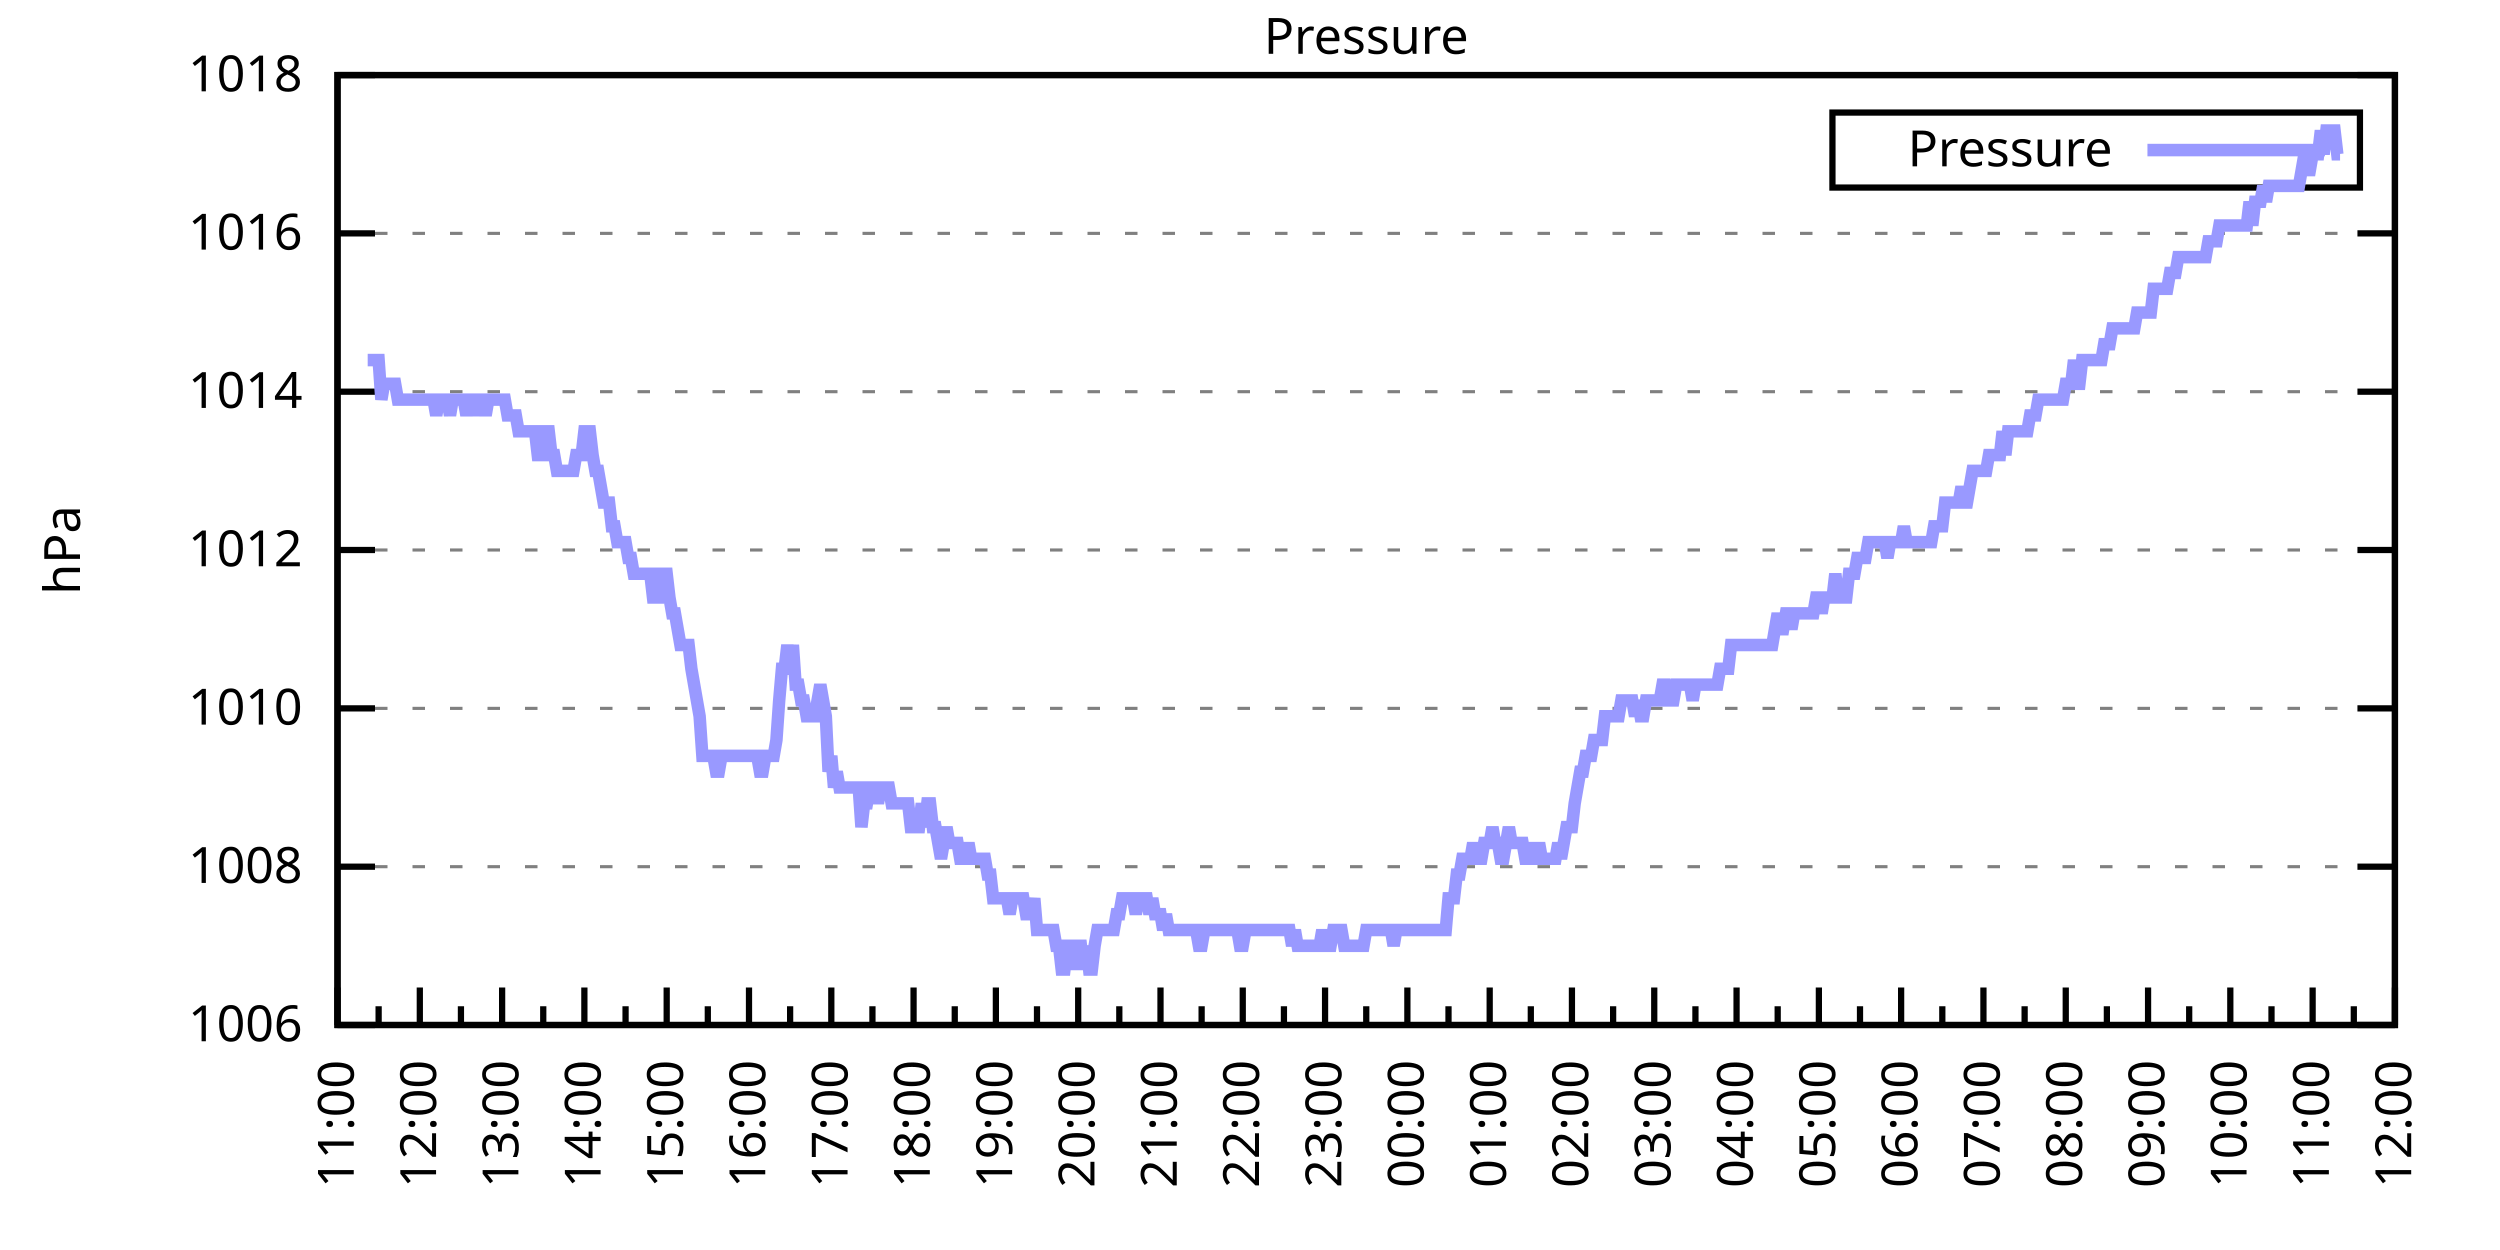
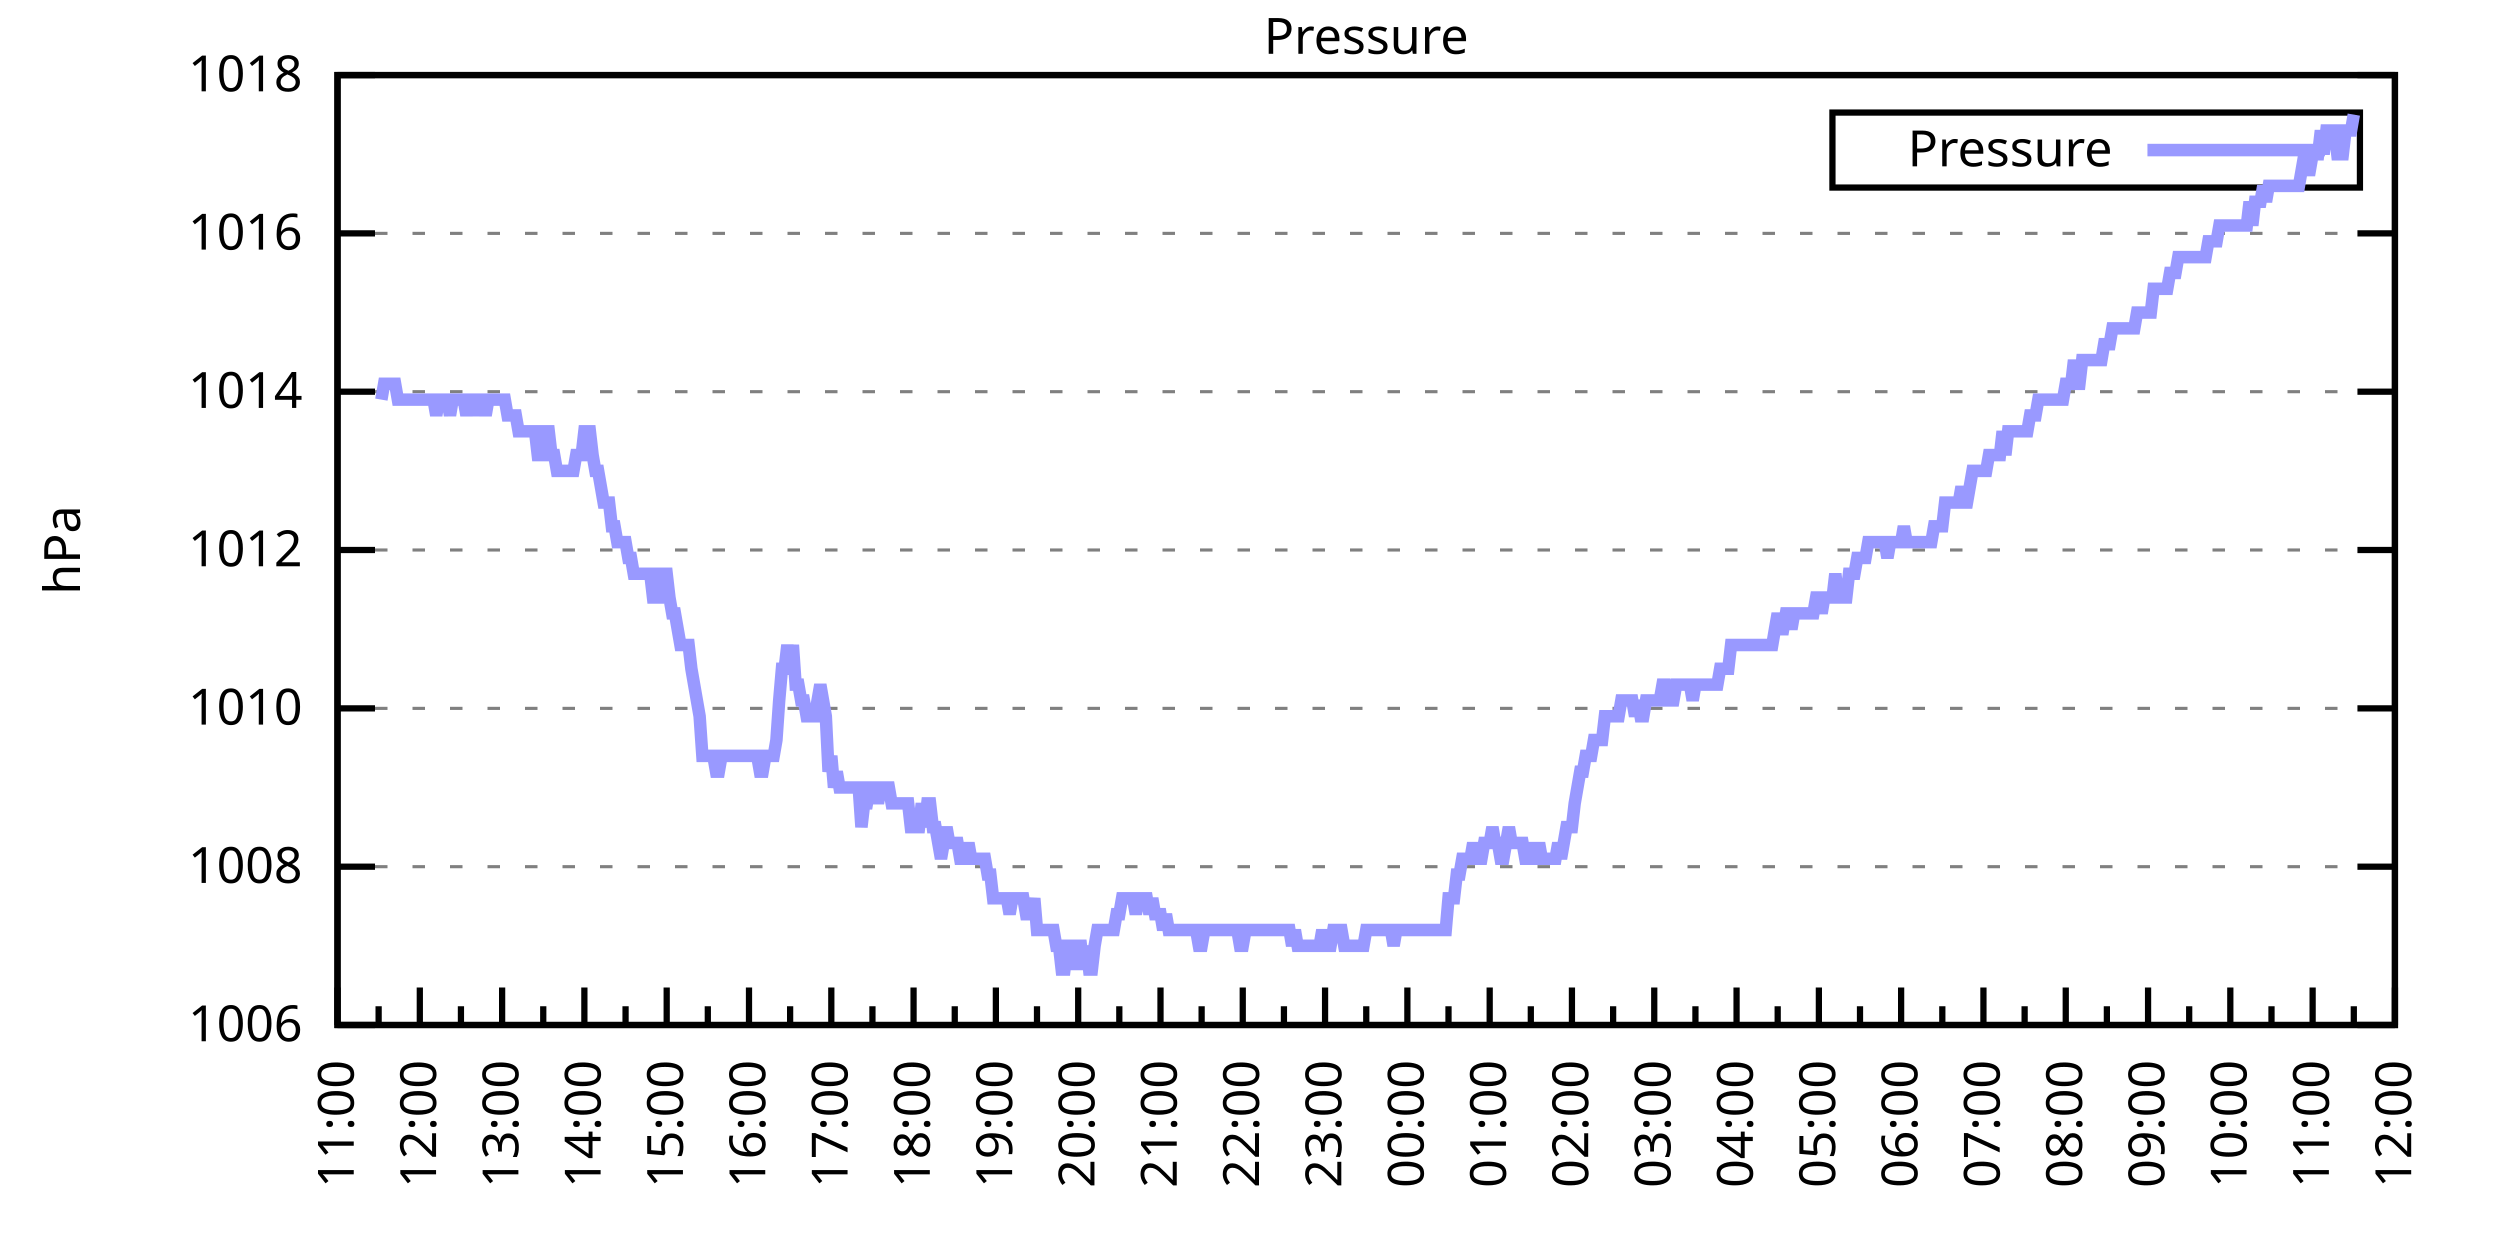
<svg xmlns="http://www.w3.org/2000/svg" xmlns:xlink="http://www.w3.org/1999/xlink" width="400" height="200" viewBox="0 0 400 200">
  <g id="gnuplot_canvas">
    <rect x="0" y="0" width="400" height="200" fill="none" />
    <defs>
      <circle id="gpDot" r="0.5" stroke-width="0.5" stroke="currentColor" />
      <path id="gpPt0" stroke-width="0.333" stroke="currentColor" d="M-1,0 h2 M0,-1 v2" />
      <path id="gpPt1" stroke-width="0.333" stroke="currentColor" d="M-1,-1 L1,1 M1,-1 L-1,1" />
      <path id="gpPt2" stroke-width="0.333" stroke="currentColor" d="M-1,0 L1,0 M0,-1 L0,1 M-1,-1 L1,1 M-1,1 L1,-1" />
      <rect id="gpPt3" stroke-width="0.333" stroke="currentColor" x="-1" y="-1" width="2" height="2" />
      <rect id="gpPt4" stroke-width="0.333" stroke="currentColor" fill="currentColor" x="-1" y="-1" width="2" height="2" />
      <circle id="gpPt5" stroke-width="0.333" stroke="currentColor" cx="0" cy="0" r="1" />
      <use xlink:href="#gpPt5" id="gpPt6" fill="currentColor" stroke="none" />
      <path id="gpPt7" stroke-width="0.333" stroke="currentColor" d="M0,-1.33 L-1.33,0.67 L1.33,0.67 z" />
      <use xlink:href="#gpPt7" id="gpPt8" fill="currentColor" stroke="none" />
      <use xlink:href="#gpPt7" id="gpPt9" stroke="currentColor" transform="rotate(180)" />
      <use xlink:href="#gpPt9" id="gpPt10" fill="currentColor" stroke="none" />
      <use xlink:href="#gpPt3" id="gpPt11" stroke="currentColor" transform="rotate(45)" />
      <use xlink:href="#gpPt11" id="gpPt12" fill="currentColor" stroke="none" />
      <path id="gpPt13" stroke-width="0.333" stroke="currentColor" d="M0,1.330 L1.265,0.411 L0.782,-1.067 L-0.782,-1.076 L-1.265,0.411 z" />
      <use xlink:href="#gpPt13" id="gpPt14" fill="currentColor" stroke="none" />
      <filter id="textbox" filterUnits="objectBoundingBox" x="0" y="0" height="1" width="1">
        <feFlood flood-color="white" flood-opacity="1" result="bgnd" />
        <feComposite in="SourceGraphic" in2="bgnd" operator="atop" />
      </filter>
      <filter id="greybox" filterUnits="objectBoundingBox" x="0" y="0" height="1" width="1">
        <feFlood flood-color="lightgrey" flood-opacity="1" result="grey" />
        <feComposite in="SourceGraphic" in2="grey" operator="atop" />
      </filter>
    </defs>
    <g fill="none" color="white" stroke="currentColor" stroke-width="1.00" stroke-linecap="butt" stroke-linejoin="miter">
</g>
    <g fill="none" color="black" stroke="currentColor" stroke-width="1.00" stroke-linecap="butt" stroke-linejoin="miter">
      <g stroke="none" shape-rendering="crispEdges">
        <polygon fill="rgb(255, 255, 255)" points="54.00,164.00 383.18,164.00 383.18,12.02 54.00,12.02 " />
      </g>
    </g>
    <g fill="none" color="black" stroke="currentColor" stroke-width="1.00" stroke-linecap="butt" stroke-linejoin="miter">
</g>
    <g fill="none" color="black" stroke="black" stroke-width="0.50" stroke-linecap="butt" stroke-linejoin="miter">
</g>
    <g fill="none" color="gray" stroke="currentColor" stroke-width="0.50" stroke-linecap="butt" stroke-linejoin="miter">
      <path stroke="gray" stroke-dasharray="2,4" class="gridline" d="M54.00,164.00 L383.19,164.00  " />
    </g>
    <g fill="none" color="gray" stroke="gray" stroke-width="1.00" stroke-linecap="butt" stroke-linejoin="miter">
</g>
    <g fill="none" color="black" stroke="currentColor" stroke-width="1.00" stroke-linecap="butt" stroke-linejoin="miter">
      <path stroke="black" d="M54.00,164.00 L60.00,164.00 M383.19,164.00 L377.19,164.00  " />
      <g transform="translate(48.40,166.60)" stroke="none" fill="black" font-family="Sans" font-size="8.00" text-anchor="end">
        <text>
          <tspan font-family="Sans"> 1006</tspan>
        </text>
      </g>
    </g>
    <g fill="none" color="black" stroke="currentColor" stroke-width="1.00" stroke-linecap="butt" stroke-linejoin="miter">
</g>
    <g fill="none" color="black" stroke="black" stroke-width="0.50" stroke-linecap="butt" stroke-linejoin="miter">
</g>
    <g fill="none" color="gray" stroke="currentColor" stroke-width="0.50" stroke-linecap="butt" stroke-linejoin="miter">
      <path stroke="gray" stroke-dasharray="2,4" class="gridline" d="M54.00,138.67 L383.19,138.67  " />
    </g>
    <g fill="none" color="gray" stroke="gray" stroke-width="1.00" stroke-linecap="butt" stroke-linejoin="miter">
</g>
    <g fill="none" color="black" stroke="currentColor" stroke-width="1.00" stroke-linecap="butt" stroke-linejoin="miter">
      <path stroke="black" d="M54.00,138.67 L60.00,138.67 M383.19,138.67 L377.19,138.67  " />
      <g transform="translate(48.40,141.27)" stroke="none" fill="black" font-family="Sans" font-size="8.00" text-anchor="end">
        <text>
          <tspan font-family="Sans"> 1008</tspan>
        </text>
      </g>
    </g>
    <g fill="none" color="black" stroke="currentColor" stroke-width="1.00" stroke-linecap="butt" stroke-linejoin="miter">
</g>
    <g fill="none" color="black" stroke="black" stroke-width="0.50" stroke-linecap="butt" stroke-linejoin="miter">
</g>
    <g fill="none" color="gray" stroke="currentColor" stroke-width="0.50" stroke-linecap="butt" stroke-linejoin="miter">
      <path stroke="gray" stroke-dasharray="2,4" class="gridline" d="M54.00,113.34 L383.19,113.34  " />
    </g>
    <g fill="none" color="gray" stroke="gray" stroke-width="1.00" stroke-linecap="butt" stroke-linejoin="miter">
</g>
    <g fill="none" color="black" stroke="currentColor" stroke-width="1.00" stroke-linecap="butt" stroke-linejoin="miter">
      <path stroke="black" d="M54.00,113.34 L60.00,113.34 M383.19,113.34 L377.19,113.34  " />
      <g transform="translate(48.40,115.94)" stroke="none" fill="black" font-family="Sans" font-size="8.00" text-anchor="end">
        <text>
          <tspan font-family="Sans"> 1010</tspan>
        </text>
      </g>
    </g>
    <g fill="none" color="black" stroke="currentColor" stroke-width="1.00" stroke-linecap="butt" stroke-linejoin="miter">
</g>
    <g fill="none" color="black" stroke="black" stroke-width="0.50" stroke-linecap="butt" stroke-linejoin="miter">
</g>
    <g fill="none" color="gray" stroke="currentColor" stroke-width="0.50" stroke-linecap="butt" stroke-linejoin="miter">
      <path stroke="gray" stroke-dasharray="2,4" class="gridline" d="M54.00,88.00 L383.19,88.00  " />
    </g>
    <g fill="none" color="gray" stroke="gray" stroke-width="1.00" stroke-linecap="butt" stroke-linejoin="miter">
</g>
    <g fill="none" color="black" stroke="currentColor" stroke-width="1.00" stroke-linecap="butt" stroke-linejoin="miter">
      <path stroke="black" d="M54.00,88.00 L60.00,88.00 M383.19,88.00 L377.19,88.00  " />
      <g transform="translate(48.40,90.60)" stroke="none" fill="black" font-family="Sans" font-size="8.00" text-anchor="end">
        <text>
          <tspan font-family="Sans"> 1012</tspan>
        </text>
      </g>
    </g>
    <g fill="none" color="black" stroke="currentColor" stroke-width="1.00" stroke-linecap="butt" stroke-linejoin="miter">
</g>
    <g fill="none" color="black" stroke="black" stroke-width="0.50" stroke-linecap="butt" stroke-linejoin="miter">
</g>
    <g fill="none" color="gray" stroke="currentColor" stroke-width="0.50" stroke-linecap="butt" stroke-linejoin="miter">
      <path stroke="gray" stroke-dasharray="2,4" class="gridline" d="M54.00,62.67 L383.19,62.67  " />
    </g>
    <g fill="none" color="gray" stroke="gray" stroke-width="1.00" stroke-linecap="butt" stroke-linejoin="miter">
</g>
    <g fill="none" color="black" stroke="currentColor" stroke-width="1.00" stroke-linecap="butt" stroke-linejoin="miter">
      <path stroke="black" d="M54.00,62.67 L60.00,62.67 M383.19,62.67 L377.19,62.67  " />
      <g transform="translate(48.40,65.27)" stroke="none" fill="black" font-family="Sans" font-size="8.00" text-anchor="end">
        <text>
          <tspan font-family="Sans"> 1014</tspan>
        </text>
      </g>
    </g>
    <g fill="none" color="black" stroke="currentColor" stroke-width="1.00" stroke-linecap="butt" stroke-linejoin="miter">
</g>
    <g fill="none" color="black" stroke="black" stroke-width="0.50" stroke-linecap="butt" stroke-linejoin="miter">
</g>
    <g fill="none" color="gray" stroke="currentColor" stroke-width="0.50" stroke-linecap="butt" stroke-linejoin="miter">
      <path stroke="gray" stroke-dasharray="2,4" class="gridline" d="M54.00,37.34 L383.19,37.34  " />
    </g>
    <g fill="none" color="gray" stroke="gray" stroke-width="1.00" stroke-linecap="butt" stroke-linejoin="miter">
</g>
    <g fill="none" color="black" stroke="currentColor" stroke-width="1.00" stroke-linecap="butt" stroke-linejoin="miter">
      <path stroke="black" d="M54.00,37.34 L60.00,37.34 M383.19,37.34 L377.19,37.34  " />
      <g transform="translate(48.40,39.94)" stroke="none" fill="black" font-family="Sans" font-size="8.00" text-anchor="end">
        <text>
          <tspan font-family="Sans"> 1016</tspan>
        </text>
      </g>
    </g>
    <g fill="none" color="black" stroke="currentColor" stroke-width="1.00" stroke-linecap="butt" stroke-linejoin="miter">
</g>
    <g fill="none" color="black" stroke="black" stroke-width="0.50" stroke-linecap="butt" stroke-linejoin="miter">
</g>
    <g fill="none" color="gray" stroke="currentColor" stroke-width="0.50" stroke-linecap="butt" stroke-linejoin="miter">
      <path stroke="gray" stroke-dasharray="2,4" class="gridline" d="M54.00,12.01 L383.19,12.01  " />
    </g>
    <g fill="none" color="gray" stroke="gray" stroke-width="1.00" stroke-linecap="butt" stroke-linejoin="miter">
</g>
    <g fill="none" color="black" stroke="currentColor" stroke-width="1.00" stroke-linecap="butt" stroke-linejoin="miter">
      <path stroke="black" d="M54.00,12.01 L60.00,12.01 M383.19,12.01 L377.19,12.01  " />
      <g transform="translate(48.40,14.61)" stroke="none" fill="black" font-family="Sans" font-size="8.00" text-anchor="end">
        <text>
          <tspan font-family="Sans"> 1018</tspan>
        </text>
      </g>
    </g>
    <g fill="none" color="black" stroke="currentColor" stroke-width="1.00" stroke-linecap="butt" stroke-linejoin="miter">
      <path stroke="black" d="M54.00,164.00 L54.00,158.00  " />
      <g transform="translate(56.60,169.60) rotate(270)" stroke="none" fill="black" font-family="Sans" font-size="8.00" text-anchor="end">
        <text>
          <tspan font-family="Sans">11:00</tspan>
        </text>
      </g>
    </g>
    <g fill="none" color="black" stroke="currentColor" stroke-width="1.00" stroke-linecap="butt" stroke-linejoin="miter">
      <path stroke="black" d="M60.58,164.00 L60.58,161.00 M67.17,164.00 L67.17,158.00  " />
      <g transform="translate(69.77,169.60) rotate(270)" stroke="none" fill="black" font-family="Sans" font-size="8.00" text-anchor="end">
        <text>
          <tspan font-family="Sans">12:00</tspan>
        </text>
      </g>
    </g>
    <g fill="none" color="black" stroke="currentColor" stroke-width="1.00" stroke-linecap="butt" stroke-linejoin="miter">
      <path stroke="black" d="M73.75,164.00 L73.75,161.00 M80.34,164.00 L80.34,158.00  " />
      <g transform="translate(82.94,169.60) rotate(270)" stroke="none" fill="black" font-family="Sans" font-size="8.00" text-anchor="end">
        <text>
          <tspan font-family="Sans">13:00</tspan>
        </text>
      </g>
    </g>
    <g fill="none" color="black" stroke="currentColor" stroke-width="1.00" stroke-linecap="butt" stroke-linejoin="miter">
      <path stroke="black" d="M86.92,164.00 L86.92,161.00 M93.50,164.00 L93.50,158.00  " />
      <g transform="translate(96.10,169.60) rotate(270)" stroke="none" fill="black" font-family="Sans" font-size="8.00" text-anchor="end">
        <text>
          <tspan font-family="Sans">14:00</tspan>
        </text>
      </g>
    </g>
    <g fill="none" color="black" stroke="currentColor" stroke-width="1.00" stroke-linecap="butt" stroke-linejoin="miter">
      <path stroke="black" d="M100.09,164.00 L100.09,161.00 M106.67,164.00 L106.67,158.00  " />
      <g transform="translate(109.27,169.60) rotate(270)" stroke="none" fill="black" font-family="Sans" font-size="8.00" text-anchor="end">
        <text>
          <tspan font-family="Sans">15:00</tspan>
        </text>
      </g>
    </g>
    <g fill="none" color="black" stroke="currentColor" stroke-width="1.00" stroke-linecap="butt" stroke-linejoin="miter">
      <path stroke="black" d="M113.25,164.00 L113.25,161.00 M119.84,164.00 L119.84,158.00  " />
      <g transform="translate(122.44,169.60) rotate(270)" stroke="none" fill="black" font-family="Sans" font-size="8.00" text-anchor="end">
        <text>
          <tspan font-family="Sans">16:00</tspan>
        </text>
      </g>
    </g>
    <g fill="none" color="black" stroke="currentColor" stroke-width="1.00" stroke-linecap="butt" stroke-linejoin="miter">
      <path stroke="black" d="M126.42,164.00 L126.42,161.00 M133.01,164.00 L133.01,158.00  " />
      <g transform="translate(135.61,169.60) rotate(270)" stroke="none" fill="black" font-family="Sans" font-size="8.00" text-anchor="end">
        <text>
          <tspan font-family="Sans">17:00</tspan>
        </text>
      </g>
    </g>
    <g fill="none" color="black" stroke="currentColor" stroke-width="1.00" stroke-linecap="butt" stroke-linejoin="miter">
      <path stroke="black" d="M139.59,164.00 L139.59,161.00 M146.17,164.00 L146.17,158.00  " />
      <g transform="translate(148.77,169.60) rotate(270)" stroke="none" fill="black" font-family="Sans" font-size="8.00" text-anchor="end">
        <text>
          <tspan font-family="Sans">18:00</tspan>
        </text>
      </g>
    </g>
    <g fill="none" color="black" stroke="currentColor" stroke-width="1.00" stroke-linecap="butt" stroke-linejoin="miter">
      <path stroke="black" d="M152.76,164.00 L152.76,161.00 M159.34,164.00 L159.34,158.00  " />
      <g transform="translate(161.94,169.60) rotate(270)" stroke="none" fill="black" font-family="Sans" font-size="8.00" text-anchor="end">
        <text>
          <tspan font-family="Sans">19:00</tspan>
        </text>
      </g>
    </g>
    <g fill="none" color="black" stroke="currentColor" stroke-width="1.00" stroke-linecap="butt" stroke-linejoin="miter">
      <path stroke="black" d="M165.92,164.00 L165.92,161.00 M172.51,164.00 L172.51,158.00  " />
      <g transform="translate(175.11,169.60) rotate(270)" stroke="none" fill="black" font-family="Sans" font-size="8.00" text-anchor="end">
        <text>
          <tspan font-family="Sans">20:00</tspan>
        </text>
      </g>
    </g>
    <g fill="none" color="black" stroke="currentColor" stroke-width="1.00" stroke-linecap="butt" stroke-linejoin="miter">
      <path stroke="black" d="M179.09,164.00 L179.09,161.00 M185.68,164.00 L185.68,158.00  " />
      <g transform="translate(188.28,169.60) rotate(270)" stroke="none" fill="black" font-family="Sans" font-size="8.00" text-anchor="end">
        <text>
          <tspan font-family="Sans">21:00</tspan>
        </text>
      </g>
    </g>
    <g fill="none" color="black" stroke="currentColor" stroke-width="1.00" stroke-linecap="butt" stroke-linejoin="miter">
      <path stroke="black" d="M192.26,164.00 L192.26,161.00 M198.84,164.00 L198.84,158.00  " />
      <g transform="translate(201.44,169.60) rotate(270)" stroke="none" fill="black" font-family="Sans" font-size="8.00" text-anchor="end">
        <text>
          <tspan font-family="Sans">22:00</tspan>
        </text>
      </g>
    </g>
    <g fill="none" color="black" stroke="currentColor" stroke-width="1.00" stroke-linecap="butt" stroke-linejoin="miter">
      <path stroke="black" d="M205.43,164.00 L205.43,161.00 M212.01,164.00 L212.01,158.00  " />
      <g transform="translate(214.61,169.60) rotate(270)" stroke="none" fill="black" font-family="Sans" font-size="8.00" text-anchor="end">
        <text>
          <tspan font-family="Sans">23:00</tspan>
        </text>
      </g>
    </g>
    <g fill="none" color="black" stroke="currentColor" stroke-width="1.00" stroke-linecap="butt" stroke-linejoin="miter">
      <path stroke="black" d="M218.60,164.00 L218.60,161.00 M225.18,164.00 L225.18,158.00  " />
      <g transform="translate(227.78,169.60) rotate(270)" stroke="none" fill="black" font-family="Sans" font-size="8.00" text-anchor="end">
        <text>
          <tspan font-family="Sans">00:00</tspan>
        </text>
      </g>
    </g>
    <g fill="none" color="black" stroke="currentColor" stroke-width="1.00" stroke-linecap="butt" stroke-linejoin="miter">
      <path stroke="black" d="M231.76,164.00 L231.76,161.00 M238.35,164.00 L238.35,158.00  " />
      <g transform="translate(240.95,169.60) rotate(270)" stroke="none" fill="black" font-family="Sans" font-size="8.00" text-anchor="end">
        <text>
          <tspan font-family="Sans">01:00</tspan>
        </text>
      </g>
    </g>
    <g fill="none" color="black" stroke="currentColor" stroke-width="1.00" stroke-linecap="butt" stroke-linejoin="miter">
      <path stroke="black" d="M244.93,164.00 L244.93,161.00 M251.51,164.00 L251.51,158.00  " />
      <g transform="translate(254.11,169.60) rotate(270)" stroke="none" fill="black" font-family="Sans" font-size="8.00" text-anchor="end">
        <text>
          <tspan font-family="Sans">02:00</tspan>
        </text>
      </g>
    </g>
    <g fill="none" color="black" stroke="currentColor" stroke-width="1.00" stroke-linecap="butt" stroke-linejoin="miter">
      <path stroke="black" d="M258.10,164.00 L258.10,161.00 M264.68,164.00 L264.68,158.00  " />
      <g transform="translate(267.28,169.60) rotate(270)" stroke="none" fill="black" font-family="Sans" font-size="8.00" text-anchor="end">
        <text>
          <tspan font-family="Sans">03:00</tspan>
        </text>
      </g>
    </g>
    <g fill="none" color="black" stroke="currentColor" stroke-width="1.00" stroke-linecap="butt" stroke-linejoin="miter">
      <path stroke="black" d="M271.27,164.00 L271.27,161.00 M277.85,164.00 L277.85,158.00  " />
      <g transform="translate(280.45,169.60) rotate(270)" stroke="none" fill="black" font-family="Sans" font-size="8.00" text-anchor="end">
        <text>
          <tspan font-family="Sans">04:00</tspan>
        </text>
      </g>
    </g>
    <g fill="none" color="black" stroke="currentColor" stroke-width="1.00" stroke-linecap="butt" stroke-linejoin="miter">
      <path stroke="black" d="M284.43,164.00 L284.43,161.00 M291.02,164.00 L291.02,158.00  " />
      <g transform="translate(293.62,169.60) rotate(270)" stroke="none" fill="black" font-family="Sans" font-size="8.00" text-anchor="end">
        <text>
          <tspan font-family="Sans">05:00</tspan>
        </text>
      </g>
    </g>
    <g fill="none" color="black" stroke="currentColor" stroke-width="1.00" stroke-linecap="butt" stroke-linejoin="miter">
      <path stroke="black" d="M297.60,164.00 L297.60,161.00 M304.18,164.00 L304.18,158.00  " />
      <g transform="translate(306.78,169.60) rotate(270)" stroke="none" fill="black" font-family="Sans" font-size="8.00" text-anchor="end">
        <text>
          <tspan font-family="Sans">06:00</tspan>
        </text>
      </g>
    </g>
    <g fill="none" color="black" stroke="currentColor" stroke-width="1.00" stroke-linecap="butt" stroke-linejoin="miter">
      <path stroke="black" d="M310.77,164.00 L310.77,161.00 M317.35,164.00 L317.35,158.00  " />
      <g transform="translate(319.95,169.60) rotate(270)" stroke="none" fill="black" font-family="Sans" font-size="8.00" text-anchor="end">
        <text>
          <tspan font-family="Sans">07:00</tspan>
        </text>
      </g>
    </g>
    <g fill="none" color="black" stroke="currentColor" stroke-width="1.00" stroke-linecap="butt" stroke-linejoin="miter">
      <path stroke="black" d="M323.94,164.00 L323.94,161.00 M330.52,164.00 L330.52,158.00  " />
      <g transform="translate(333.12,169.60) rotate(270)" stroke="none" fill="black" font-family="Sans" font-size="8.00" text-anchor="end">
        <text>
          <tspan font-family="Sans">08:00</tspan>
        </text>
      </g>
    </g>
    <g fill="none" color="black" stroke="currentColor" stroke-width="1.00" stroke-linecap="butt" stroke-linejoin="miter">
      <path stroke="black" d="M337.10,164.00 L337.10,161.00 M343.69,164.00 L343.69,158.00  " />
      <g transform="translate(346.29,169.60) rotate(270)" stroke="none" fill="black" font-family="Sans" font-size="8.00" text-anchor="end">
        <text>
          <tspan font-family="Sans">09:00</tspan>
        </text>
      </g>
    </g>
    <g fill="none" color="black" stroke="currentColor" stroke-width="1.00" stroke-linecap="butt" stroke-linejoin="miter">
      <path stroke="black" d="M350.27,164.00 L350.27,161.00 M356.85,164.00 L356.85,158.00  " />
      <g transform="translate(359.45,169.60) rotate(270)" stroke="none" fill="black" font-family="Sans" font-size="8.00" text-anchor="end">
        <text>
          <tspan font-family="Sans">10:00</tspan>
        </text>
      </g>
    </g>
    <g fill="none" color="black" stroke="currentColor" stroke-width="1.00" stroke-linecap="butt" stroke-linejoin="miter">
      <path stroke="black" d="M363.44,164.00 L363.44,161.00 M370.02,164.00 L370.02,158.00  " />
      <g transform="translate(372.62,169.60) rotate(270)" stroke="none" fill="black" font-family="Sans" font-size="8.00" text-anchor="end">
        <text>
          <tspan font-family="Sans">11:00</tspan>
        </text>
      </g>
    </g>
    <g fill="none" color="black" stroke="currentColor" stroke-width="1.00" stroke-linecap="butt" stroke-linejoin="miter">
      <path stroke="black" d="M376.61,164.00 L376.61,161.00 M383.19,164.00 L383.19,158.00  " />
      <g transform="translate(385.79,169.60) rotate(270)" stroke="none" fill="black" font-family="Sans" font-size="8.00" text-anchor="end">
        <text>
          <tspan font-family="Sans">12:00</tspan>
        </text>
      </g>
    </g>
    <g fill="none" color="black" stroke="currentColor" stroke-width="1.00" stroke-linecap="butt" stroke-linejoin="miter">
</g>
    <g fill="none" color="black" stroke="currentColor" stroke-width="1.00" stroke-linecap="butt" stroke-linejoin="miter">
      <path stroke="black" d="M54.00,12.01 L54.00,164.00 L383.19,164.00 L383.19,12.01 L54.00,12.01 Z  " />
    </g>
    <g fill="none" color="black" stroke="currentColor" stroke-width="1.00" stroke-linecap="butt" stroke-linejoin="miter">
      <g transform="translate(12.80,88.01) rotate(270)" stroke="none" fill="black" font-family="Sans" font-size="8.00" text-anchor="middle">
        <text>
          <tspan font-family="Sans">hPa</tspan>
        </text>
      </g>
    </g>
    <g fill="none" color="black" stroke="currentColor" stroke-width="1.00" stroke-linecap="butt" stroke-linejoin="miter">
</g>
    <g fill="none" color="black" stroke="currentColor" stroke-width="1.00" stroke-linecap="butt" stroke-linejoin="miter">
      <path stroke="black" d="M293.19,30.01 L293.19,18.01 L377.59,18.01 L377.59,30.01 L293.19,30.01 Z  " />
    </g>
    <g id="Pressure_plot_1">
      <g fill="none" color="white" stroke="black" stroke-width="2.00" stroke-linecap="butt" stroke-linejoin="miter">
</g>
      <g fill="none" color="black" stroke="currentColor" stroke-width="2.00" stroke-linecap="butt" stroke-linejoin="miter">
        <g transform="translate(337.99,26.61)" stroke="none" fill="black" font-family="Sans" font-size="8.00" text-anchor="end">
          <text>
            <tspan font-family="Sans">Pressure</tspan>
          </text>
        </g>
      </g>
      <g fill="none" color="black" stroke="currentColor" stroke-width="2.00" stroke-linecap="butt" stroke-linejoin="miter">
-         <path stroke="rgb(153, 153, 255)" d="M343.59,24.01 L371.99,24.01 M58.83,57.61 L59.27,57.61 L59.71,57.61 L60.14,57.61 L60.58,57.61 L61.02,63.94   L61.46,61.41 L61.90,61.41 L62.34,61.41 L62.78,61.41 L63.22,61.41 L63.66,63.94 L64.10,63.94 L64.53,63.94   L64.97,63.94 L65.41,63.94 L65.85,63.94 L66.29,63.94 L66.73,63.94 L67.17,63.94 L67.61,63.94 L68.05,63.94   L68.48,63.94 L68.92,63.94 L69.36,63.94 L69.80,66.47 L70.24,63.94 L70.68,63.94 L71.12,63.94 L71.56,63.94   L72.00,66.47 L72.43,63.94 L72.87,63.94 L73.31,63.94 L73.75,63.94 L74.19,63.94 L74.63,66.47 L75.07,63.94   L75.51,63.94 L75.95,63.94 L76.38,66.47 L76.82,63.94 L77.26,63.94 L77.70,66.47 L78.14,63.94 L78.58,63.94   L79.02,63.94 L79.46,63.94 L79.90,63.94 L80.34,63.94 L80.77,63.94 L81.21,66.47 L81.65,66.47 L82.09,66.47   L82.53,66.47 L82.97,69.01 L83.41,69.01 L83.85,69.01 L84.29,69.01 L84.72,69.01 L85.16,69.01 L85.60,69.01   L86.04,72.81 L86.48,72.81 L86.92,69.01 L87.36,69.01 L87.80,69.01 L88.24,72.81 L88.67,72.81 L89.11,75.34   L89.55,75.34 L89.99,75.34 L90.43,75.34 L90.87,75.34 L91.31,75.34 L91.75,75.34 L92.19,72.81 L92.62,72.81   L93.06,72.81 L93.50,69.01 L93.94,69.01 L94.38,69.01 L94.82,72.81 L95.26,75.34 L95.70,75.34 L96.14,77.87   L96.58,80.41 L97.01,80.41 L97.45,80.41 L97.89,84.21 L98.33,84.21 L98.77,86.74 L99.21,86.74 L99.65,86.74   L100.09,86.74 L100.53,89.27 L100.96,89.27 L101.40,91.80 L101.84,91.80 L102.28,91.80 L102.72,91.80 L103.16,91.80   L103.60,91.80 L104.04,91.80 L104.48,95.60 L104.91,95.60 L105.35,95.60 L105.79,91.80 L106.23,91.80 L106.67,91.80   L107.11,95.60 L107.55,98.14 L107.99,98.14 L108.43,100.67 L108.87,103.20 L109.30,103.20 L109.74,103.20 L110.18,103.20   L110.62,107.00 L111.06,109.54 L111.50,112.07 L111.94,114.60 L112.38,120.94 L112.82,120.94 L113.25,120.94 L113.69,120.94   L114.13,120.94 L114.57,123.47 L115.01,123.47 L115.45,120.94 L115.89,120.94 L116.33,120.94 L116.77,120.94 L117.20,120.94   L117.64,120.94 L118.08,120.94 L118.52,120.94 L118.96,120.94 L119.40,120.94 L119.84,120.94 L120.28,120.94 L120.72,120.94   L121.15,120.94 L121.59,123.47 L122.03,123.47 L122.47,120.94 L122.91,120.94 L123.35,120.94 L123.79,120.94 L124.23,118.40   L124.67,112.07 L125.11,107.00 L125.54,107.00 L125.98,103.20 L126.42,107.00 L126.86,103.20 L127.30,109.54 L127.74,109.54   L128.18,112.07 L128.62,112.07 L129.06,114.60 L129.49,114.60 L129.93,114.60 L130.37,114.60 L130.81,112.07 L131.25,109.54   L131.69,112.07 L132.13,114.60 L132.57,123.47 L133.01,120.94 L133.44,126.00 L133.88,123.47 L134.32,126.00 L134.76,126.00   L135.20,126.00 L135.64,126.00 L136.08,126.00 L136.52,126.00 L136.96,126.00 L137.39,126.00 L137.83,132.34 L138.27,128.54   L138.71,128.54 L139.15,126.00 L139.59,126.00 L140.03,126.00 L140.47,128.54 L140.91,126.00 L141.35,126.00 L141.78,126.00   L142.22,126.00 L142.66,128.54 L143.10,128.54 L143.54,128.54 L143.98,128.54 L144.42,128.54 L144.86,128.54 L145.30,128.54   L145.73,132.34 L146.17,132.34 L146.61,132.34 L147.05,132.34 L147.49,128.54 L147.93,132.34 L148.37,128.54 L148.81,128.54   L149.25,132.34 L149.68,132.34 L150.12,134.87 L150.56,137.40 L151.00,134.87 L151.44,132.34 L151.88,134.87 L152.32,134.87   L152.76,134.87 L153.20,134.87 L153.63,137.40 L154.07,137.40 L154.51,137.40 L154.95,134.87 L155.39,137.40 L155.83,137.40   L156.27,137.40 L156.71,137.40 L157.15,137.40 L157.59,137.40 L158.02,139.93 L158.46,139.93 L158.90,143.73 L159.34,143.73   L159.78,143.73 L160.22,143.73 L160.66,143.73 L161.10,143.73 L161.54,146.27 L161.97,143.73 L162.41,143.73 L162.85,143.73   L163.29,143.73 L163.73,143.73 L164.17,146.27 L164.61,146.27 L165.05,146.27 L165.49,143.73 L165.92,148.80 L166.36,148.80   L166.80,148.80 L167.24,148.80 L167.68,148.80 L168.12,148.80 L168.56,148.80 L169.00,151.33 L169.44,151.33 L169.87,155.13   L170.31,155.13 L170.75,151.33 L171.19,151.33 L171.63,151.33 L172.07,155.13 L172.51,151.33 L172.95,151.33 L173.39,155.13   L173.83,151.33 L174.26,155.13 L174.70,155.13 L175.14,151.33 L175.58,148.80 L176.02,148.80 L176.46,148.80 L176.90,148.80   L177.34,148.80 L177.78,148.80 L178.21,148.80 L178.65,146.27 L179.09,146.27 L179.53,143.73 L179.97,143.73 L180.41,143.73   L180.85,143.73 L181.29,143.73 L181.73,146.27 L182.16,143.73 L182.60,143.73 L183.04,143.73 L183.48,143.73 L183.92,146.27   L184.36,143.73 L184.80,146.27 L185.24,146.27 L185.68,146.27 L186.11,148.80 L186.55,146.27 L186.99,148.80 L187.43,148.80   L187.87,148.80 L188.31,148.80 L188.75,148.80 L189.19,148.80 L189.63,148.80 L190.07,148.80 L190.50,148.80 L190.94,148.80   L191.38,148.80 L191.82,151.33 L192.26,151.33 L192.70,148.80 L193.14,148.80 L193.58,148.80 L194.02,148.80 L194.45,148.80   L194.89,148.80 L195.33,148.80 L195.77,148.80 L196.21,148.80 L196.65,148.80 L197.09,148.80 L197.53,148.80 L197.97,148.80   L198.40,151.33 L198.84,151.33 L199.28,148.80 L199.72,148.80 L200.16,148.80 L200.60,148.80 L201.04,148.80 L201.48,148.80   L201.92,148.80 L202.35,148.80 L202.79,148.80 L203.23,148.80 L203.67,148.80 L204.11,148.80 L204.55,148.80 L204.99,148.80   L205.43,148.80 L205.87,148.80 L206.31,148.80 L206.74,151.33 L207.18,148.80 L207.62,151.33 L208.06,151.33 L208.50,151.33   L208.94,151.33 L209.38,151.33 L209.82,151.33 L210.26,151.33 L210.69,151.33 L211.13,151.33 L211.57,148.80 L212.01,151.33   L212.45,151.33 L212.89,151.33 L213.33,148.80 L213.77,148.80 L214.21,148.80 L214.64,148.80 L215.08,151.33 L215.52,151.33   L215.96,151.33 L216.40,151.33 L216.84,151.33 L217.28,151.33 L217.72,151.33 L218.16,151.33 L218.60,148.80 L219.03,148.80   L219.47,148.80 L219.91,148.80 L220.35,148.80 L220.79,148.80 L221.23,148.80 L221.67,148.80 L222.11,148.80 L222.55,148.80   L222.98,151.33 L223.42,148.80 L223.86,148.80 L224.30,148.80 L224.74,148.80 L225.18,148.80 L225.62,148.80 L226.06,148.80   L226.50,148.80 L226.93,148.80 L227.37,148.80 L227.81,148.80 L228.25,148.80 L228.69,148.80 L229.13,148.80 L229.57,148.80   L230.01,148.80 L230.45,148.80 L230.88,148.80 L231.32,148.80 L231.76,143.73 L232.20,143.73 L232.64,143.73 L233.08,139.93   L233.52,139.93 L233.96,137.40 L234.40,137.40 L234.84,137.40 L235.27,137.40 L235.71,134.87 L236.15,137.40 L236.59,137.40   L237.03,137.40 L237.47,134.87 L237.91,134.87 L238.35,134.87 L238.79,132.34 L239.22,134.87 L239.66,134.87 L240.10,137.40   L240.54,137.40 L240.98,134.87 L241.42,132.34 L241.86,134.87 L242.30,134.87 L242.74,134.87 L243.17,134.87 L243.61,134.87   L244.05,137.40 L244.49,137.40 L244.93,134.87 L245.37,137.40 L245.81,137.40 L246.25,134.87 L246.69,137.40 L247.12,137.40   L247.56,137.40 L248.00,137.40 L248.44,137.40 L248.88,137.40 L249.32,134.87 L249.76,137.40 L250.20,134.87 L250.64,132.34   L251.08,132.34 L251.51,132.34 L251.95,128.54 L252.39,126.00 L252.83,123.47 L253.27,123.47 L253.71,120.94 L254.15,120.94   L254.59,120.94 L255.03,118.40 L255.46,118.40 L255.90,118.40 L256.34,118.40 L256.78,114.60 L257.22,114.60 L257.66,114.60   L258.10,114.60 L258.54,114.60 L258.98,114.60 L259.41,112.07 L259.85,112.07 L260.29,112.07 L260.73,112.07 L261.17,112.07   L261.61,114.60 L262.05,112.07 L262.49,114.60 L262.93,114.60 L263.36,112.07 L263.80,112.07 L264.24,112.07 L264.68,112.07   L265.12,112.07 L265.56,112.07 L266.00,109.54 L266.44,109.54 L266.88,112.07 L267.32,112.07 L267.75,112.07 L268.19,109.54   L268.63,109.54 L269.07,109.54 L269.51,109.54 L269.95,109.54 L270.39,109.54 L270.83,112.07 L271.27,109.54 L271.70,109.54   L272.14,109.54 L272.58,109.54 L273.02,109.54 L273.46,109.54 L273.90,109.54 L274.34,109.54 L274.78,109.54 L275.22,107.00   L275.65,107.00 L276.09,107.00 L276.53,107.00 L276.97,103.20 L277.41,103.20 L277.85,103.20 L278.29,103.20 L278.73,103.20   L279.17,103.20 L279.60,103.20 L280.04,103.20 L280.48,103.20 L280.92,103.20 L281.36,103.20 L281.80,103.20 L282.24,103.20   L282.68,103.20 L283.12,103.20 L283.56,103.20 L283.99,100.67 L284.43,98.14 L284.87,100.67 L285.31,100.67 L285.75,98.14   L286.19,98.14 L286.63,100.67 L287.07,98.14 L287.51,98.14 L287.94,98.14 L288.38,98.14 L288.82,98.14 L289.26,98.14   L289.70,98.14 L290.14,98.14 L290.58,95.60 L291.02,95.60 L291.46,98.14 L291.89,95.60 L292.33,95.60 L292.77,95.60   L293.21,95.60 L293.65,91.80 L294.09,95.60 L294.53,95.60 L294.97,95.60 L295.41,95.60 L295.84,91.80 L296.28,91.80   L296.72,91.80 L297.16,89.27 L297.60,89.27 L298.04,89.27 L298.48,89.27 L298.92,86.74 L299.36,86.74 L299.80,86.74   L300.23,86.74 L300.67,86.74 L301.11,86.74 L301.55,86.74 L301.99,89.27 L302.43,86.74 L302.87,86.74 L303.31,86.74   L303.75,86.74 L304.18,86.74 L304.62,84.21 L305.06,86.74 L305.50,86.74 L305.94,86.74 L306.38,86.74 L306.82,86.74   L307.26,86.74 L307.70,86.74 L308.13,86.74 L308.57,86.74 L309.01,86.74 L309.45,84.21 L309.89,84.21 L310.33,84.21   L310.77,84.21 L311.21,80.41 L311.65,80.41 L312.08,80.41 L312.52,80.41 L312.96,80.41 L313.40,80.41 L313.84,77.87   L314.28,80.41 L314.72,80.41 L315.16,77.87 L315.60,75.34 L316.04,75.34 L316.47,75.34 L316.91,75.34 L317.35,75.34   L317.79,75.34 L318.23,72.81 L318.67,72.81 L319.11,72.81 L319.55,72.81 L319.99,72.81 L320.42,69.01 L320.86,72.81   L321.30,69.01 L321.74,69.01 L322.18,69.01 L322.62,69.01 L323.06,69.01 L323.50,69.01 L323.94,69.01 L324.37,69.01   L324.81,66.47 L325.25,66.47 L325.69,66.47 L326.13,63.94 L326.57,63.94 L327.01,63.94 L327.45,63.94 L327.89,63.94   L328.33,63.94 L328.76,63.94 L329.20,63.94 L329.64,63.94 L330.08,63.94 L330.52,61.41 L330.96,61.41 L331.40,61.41   L331.84,57.61 L332.28,61.41 L332.71,61.41 L333.15,57.61 L333.59,57.61 L334.03,57.61 L334.47,57.61 L334.91,57.61   L335.35,57.61 L335.79,57.61 L336.23,57.61 L336.66,55.07 L337.10,55.07 L337.54,55.07 L337.98,52.54 L338.42,52.54   L338.86,52.54 L339.30,52.54 L339.74,52.54 L340.18,52.54 L340.61,52.54 L341.05,52.54 L341.49,52.54 L341.93,50.01   L342.37,50.01 L342.81,50.01 L343.25,50.01 L343.69,50.01 L344.13,50.01 L344.57,46.21 L345.00,46.21 L345.44,46.21   L345.88,46.21 L346.32,46.21 L346.76,46.21 L347.20,43.67 L347.64,43.67 L348.08,43.67 L348.52,41.14 L348.95,41.14   L349.39,41.14 L349.83,41.14 L350.27,41.14 L350.71,41.14 L351.15,41.14 L351.59,41.14 L352.03,41.14 L352.47,41.14   L352.90,41.14 L353.34,38.61 L353.78,38.61 L354.22,38.61 L354.66,38.61 L355.10,36.08 L355.54,36.08 L355.98,36.08   L356.42,36.08 L356.85,36.08 L357.29,36.08 L357.73,36.08 L358.17,36.08 L358.61,36.08 L359.05,36.08 L359.49,36.08   L359.93,32.28 L360.37,36.08 L360.81,32.28 L361.24,32.28 L361.68,32.28 L362.12,29.74 L362.56,32.28 L363.00,29.74   L363.44,29.74 L363.88,29.74 L364.32,29.74 L364.76,29.74 L365.19,29.74 L365.63,29.74 L366.07,29.74 L366.51,29.74   L366.95,29.74 L367.39,29.74 L367.83,29.74 L368.27,27.21 L368.71,24.68 L369.14,27.21 L369.58,27.21 L370.02,24.68   L370.46,24.68 L370.90,24.68 L371.34,20.88 L371.78,24.68 L372.22,20.88 L372.66,20.88 L373.09,20.88 L373.53,20.88   L373.97,24.68 L374.41,24.68  " />
+         <path stroke="rgb(153, 153, 255)" d="M343.59,24.01 L371.99,24.01 M61.02,63.94 L61.46,61.41 L61.90,61.41 L62.34,61.41 L62.78,61.41 L63.22,61.41   L63.66,63.94 L64.10,63.94 L64.53,63.94 L64.97,63.94 L65.41,63.94 L65.85,63.94 L66.29,63.94 L66.73,63.94   L67.17,63.94 L67.61,63.94 L68.05,63.94 L68.48,63.94 L68.92,63.94 L69.36,63.94 L69.80,66.47 L70.24,63.94   L70.68,63.94 L71.12,63.94 L71.56,63.94 L72.00,66.47 L72.43,63.94 L72.87,63.94 L73.31,63.94 L73.75,63.94   L74.19,63.94 L74.63,66.47 L75.07,63.94 L75.51,63.94 L75.95,63.94 L76.38,66.47 L76.82,63.94 L77.26,63.94   L77.70,66.47 L78.14,63.94 L78.58,63.94 L79.02,63.94 L79.46,63.94 L79.90,63.94 L80.34,63.94 L80.77,63.94   L81.21,66.47 L81.65,66.47 L82.09,66.47 L82.53,66.47 L82.97,69.01 L83.41,69.01 L83.85,69.01 L84.29,69.01   L84.72,69.01 L85.16,69.01 L85.60,69.01 L86.04,72.81 L86.48,72.81 L86.92,69.01 L87.36,69.01 L87.80,69.01   L88.24,72.81 L88.67,72.81 L89.11,75.34 L89.55,75.34 L89.99,75.34 L90.43,75.34 L90.87,75.34 L91.31,75.34   L91.75,75.34 L92.19,72.81 L92.62,72.81 L93.06,72.81 L93.50,69.01 L93.94,69.01 L94.38,69.01 L94.82,72.81   L95.26,75.34 L95.70,75.34 L96.14,77.87 L96.58,80.41 L97.01,80.41 L97.45,80.41 L97.89,84.21 L98.33,84.21   L98.77,86.74 L99.21,86.74 L99.65,86.74 L100.09,86.74 L100.53,89.27 L100.96,89.27 L101.40,91.80 L101.84,91.80   L102.28,91.80 L102.72,91.80 L103.16,91.80 L103.60,91.80 L104.04,91.80 L104.48,95.60 L104.91,95.60 L105.35,95.60   L105.79,91.80 L106.23,91.80 L106.67,91.80 L107.11,95.60 L107.55,98.14 L107.99,98.14 L108.43,100.67 L108.87,103.20   L109.30,103.20 L109.74,103.20 L110.18,103.20 L110.62,107.00 L111.06,109.54 L111.50,112.07 L111.94,114.60 L112.38,120.94   L112.82,120.94 L113.25,120.94 L113.69,120.94 L114.13,120.94 L114.57,123.47 L115.01,123.47 L115.45,120.94 L115.89,120.94   L116.33,120.94 L116.77,120.94 L117.20,120.94 L117.64,120.94 L118.08,120.94 L118.52,120.94 L118.96,120.94 L119.40,120.94   L119.84,120.94 L120.28,120.94 L120.72,120.94 L121.15,120.94 L121.59,123.47 L122.03,123.47 L122.47,120.94 L122.91,120.94   L123.35,120.94 L123.79,120.94 L124.23,118.40 L124.67,112.07 L125.11,107.00 L125.54,107.00 L125.98,103.20 L126.42,107.00   L126.86,103.20 L127.30,109.54 L127.74,109.54 L128.18,112.07 L128.62,112.07 L129.06,114.60 L129.49,114.60 L129.93,114.60   L130.37,114.60 L130.81,112.07 L131.25,109.54 L131.69,112.07 L132.13,114.60 L132.57,123.47 L133.01,120.94 L133.44,126.00   L133.88,123.47 L134.32,126.00 L134.76,126.00 L135.20,126.00 L135.64,126.00 L136.08,126.00 L136.52,126.00 L136.96,126.00   L137.39,126.00 L137.83,132.34 L138.27,128.54 L138.71,128.54 L139.15,126.00 L139.59,126.00 L140.03,126.00 L140.47,128.54   L140.91,126.00 L141.35,126.00 L141.78,126.00 L142.22,126.00 L142.66,128.54 L143.10,128.54 L143.54,128.54 L143.98,128.54   L144.42,128.54 L144.86,128.54 L145.30,128.54 L145.73,132.34 L146.17,132.34 L146.61,132.34 L147.05,132.34 L147.49,128.54   L147.93,132.34 L148.37,128.54 L148.81,128.54 L149.25,132.34 L149.68,132.34 L150.12,134.87 L150.56,137.40 L151.00,134.87   L151.44,132.34 L151.88,134.87 L152.32,134.87 L152.76,134.87 L153.20,134.87 L153.63,137.40 L154.07,137.40 L154.51,137.40   L154.95,134.87 L155.39,137.40 L155.83,137.40 L156.27,137.40 L156.71,137.40 L157.15,137.40 L157.59,137.40 L158.02,139.93   L158.46,139.93 L158.90,143.73 L159.34,143.73 L159.78,143.73 L160.22,143.73 L160.66,143.73 L161.10,143.73 L161.54,146.27   L161.97,143.73 L162.41,143.73 L162.85,143.73 L163.29,143.73 L163.73,143.73 L164.17,146.27 L164.61,146.27 L165.05,146.27   L165.49,143.73 L165.92,148.80 L166.36,148.80 L166.80,148.80 L167.24,148.80 L167.68,148.80 L168.12,148.80 L168.56,148.80   L169.00,151.33 L169.44,151.33 L169.87,155.13 L170.31,155.13 L170.75,151.33 L171.19,151.33 L171.63,151.33 L172.07,155.13   L172.51,151.33 L172.95,151.33 L173.39,155.13 L173.83,151.33 L174.26,155.13 L174.70,155.13 L175.14,151.33 L175.58,148.80   L176.02,148.80 L176.46,148.80 L176.90,148.80 L177.34,148.80 L177.78,148.80 L178.21,148.80 L178.65,146.27 L179.09,146.27   L179.53,143.73 L179.97,143.73 L180.41,143.73 L180.85,143.73 L181.29,143.73 L181.73,146.27 L182.16,143.73 L182.60,143.73   L183.04,143.73 L183.48,143.73 L183.92,146.27 L184.36,143.73 L184.80,146.27 L185.24,146.27 L185.68,146.27 L186.11,148.80   L186.55,146.27 L186.99,148.80 L187.43,148.80 L187.87,148.80 L188.31,148.80 L188.75,148.80 L189.19,148.80 L189.63,148.80   L190.07,148.80 L190.50,148.80 L190.94,148.80 L191.38,148.80 L191.82,151.33 L192.26,151.33 L192.70,148.80 L193.14,148.80   L193.58,148.80 L194.02,148.80 L194.45,148.80 L194.89,148.80 L195.33,148.80 L195.77,148.80 L196.21,148.80 L196.65,148.80   L197.09,148.80 L197.53,148.80 L197.97,148.80 L198.40,151.33 L198.84,151.33 L199.28,148.80 L199.72,148.80 L200.16,148.80   L200.60,148.80 L201.04,148.80 L201.48,148.80 L201.92,148.80 L202.35,148.80 L202.79,148.80 L203.23,148.80 L203.67,148.80   L204.11,148.80 L204.55,148.80 L204.99,148.80 L205.43,148.80 L205.87,148.80 L206.31,148.80 L206.74,151.33 L207.18,148.80   L207.62,151.33 L208.06,151.33 L208.50,151.33 L208.94,151.33 L209.38,151.33 L209.82,151.33 L210.26,151.33 L210.69,151.33   L211.13,151.33 L211.57,148.80 L212.01,151.33 L212.45,151.33 L212.89,151.33 L213.33,148.80 L213.77,148.80 L214.21,148.80   L214.64,148.80 L215.08,151.33 L215.52,151.33 L215.96,151.33 L216.40,151.33 L216.84,151.33 L217.28,151.33 L217.72,151.33   L218.16,151.33 L218.60,148.80 L219.03,148.80 L219.47,148.80 L219.91,148.80 L220.35,148.80 L220.79,148.80 L221.23,148.80   L221.67,148.80 L222.11,148.80 L222.55,148.80 L222.98,151.33 L223.42,148.80 L223.86,148.80 L224.30,148.80 L224.74,148.80   L225.18,148.80 L225.62,148.80 L226.06,148.80 L226.50,148.80 L226.93,148.80 L227.37,148.80 L227.81,148.80 L228.25,148.80   L228.69,148.80 L229.13,148.80 L229.57,148.80 L230.01,148.80 L230.45,148.80 L230.88,148.80 L231.32,148.80 L231.76,143.73   L232.20,143.73 L232.64,143.73 L233.08,139.93 L233.52,139.93 L233.96,137.40 L234.40,137.40 L234.84,137.40 L235.27,137.40   L235.71,134.87 L236.15,137.40 L236.59,137.40 L237.03,137.40 L237.47,134.87 L237.91,134.87 L238.35,134.87 L238.79,132.34   L239.22,134.87 L239.66,134.87 L240.10,137.40 L240.54,137.40 L240.98,134.87 L241.42,132.34 L241.86,134.87 L242.30,134.87   L242.74,134.87 L243.17,134.87 L243.61,134.87 L244.05,137.40 L244.49,137.40 L244.93,134.87 L245.37,137.40 L245.81,137.40   L246.25,134.87 L246.69,137.40 L247.12,137.40 L247.56,137.40 L248.00,137.40 L248.44,137.40 L248.88,137.40 L249.32,134.87   L249.76,137.40 L250.20,134.87 L250.64,132.34 L251.08,132.34 L251.51,132.34 L251.95,128.54 L252.39,126.00 L252.83,123.47   L253.27,123.47 L253.71,120.94 L254.15,120.94 L254.59,120.94 L255.03,118.40 L255.46,118.40 L255.90,118.40 L256.34,118.40   L256.78,114.60 L257.22,114.60 L257.66,114.60 L258.10,114.60 L258.54,114.60 L258.98,114.60 L259.41,112.07 L259.85,112.07   L260.29,112.07 L260.73,112.07 L261.17,112.07 L261.61,114.60 L262.05,112.07 L262.49,114.60 L262.93,114.60 L263.36,112.07   L263.80,112.07 L264.24,112.07 L264.68,112.07 L265.12,112.07 L265.56,112.07 L266.00,109.54 L266.44,109.54 L266.88,112.07   L267.32,112.07 L267.75,112.07 L268.19,109.54 L268.63,109.54 L269.07,109.54 L269.51,109.54 L269.95,109.54 L270.39,109.54   L270.83,112.07 L271.27,109.54 L271.70,109.54 L272.14,109.54 L272.58,109.54 L273.02,109.54 L273.46,109.54 L273.90,109.54   L274.34,109.54 L274.78,109.54 L275.22,107.00 L275.65,107.00 L276.09,107.00 L276.53,107.00 L276.97,103.20 L277.41,103.20   L277.85,103.20 L278.29,103.20 L278.73,103.20 L279.17,103.20 L279.60,103.20 L280.04,103.20 L280.48,103.20 L280.92,103.20   L281.36,103.20 L281.80,103.20 L282.24,103.20 L282.68,103.20 L283.12,103.20 L283.56,103.20 L283.99,100.67 L284.43,98.14   L284.87,100.67 L285.31,100.67 L285.75,98.14 L286.19,98.14 L286.63,100.67 L287.07,98.14 L287.51,98.14 L287.94,98.14   L288.38,98.14 L288.82,98.14 L289.26,98.14 L289.70,98.14 L290.14,98.14 L290.58,95.60 L291.02,95.60 L291.46,98.14   L291.89,95.60 L292.33,95.60 L292.77,95.60 L293.21,95.60 L293.65,91.80 L294.09,95.60 L294.53,95.60 L294.97,95.60   L295.41,95.60 L295.84,91.80 L296.28,91.80 L296.72,91.80 L297.16,89.27 L297.60,89.27 L298.04,89.27 L298.48,89.27   L298.92,86.74 L299.36,86.74 L299.80,86.74 L300.23,86.74 L300.67,86.74 L301.11,86.74 L301.55,86.74 L301.99,89.27   L302.43,86.74 L302.87,86.74 L303.31,86.74 L303.75,86.74 L304.18,86.74 L304.62,84.21 L305.06,86.74 L305.50,86.74   L305.94,86.74 L306.38,86.74 L306.82,86.74 L307.26,86.74 L307.70,86.74 L308.13,86.74 L308.57,86.74 L309.01,86.74   L309.45,84.21 L309.89,84.21 L310.33,84.21 L310.77,84.21 L311.21,80.41 L311.65,80.41 L312.08,80.41 L312.52,80.41   L312.96,80.41 L313.40,80.41 L313.84,77.87 L314.28,80.41 L314.72,80.41 L315.16,77.87 L315.60,75.34 L316.04,75.34   L316.47,75.34 L316.91,75.34 L317.35,75.34 L317.79,75.34 L318.23,72.81 L318.67,72.81 L319.11,72.81 L319.55,72.81   L319.99,72.81 L320.42,69.01 L320.86,72.81 L321.30,69.01 L321.74,69.01 L322.18,69.01 L322.62,69.01 L323.06,69.01   L323.50,69.01 L323.94,69.01 L324.37,69.01 L324.81,66.47 L325.25,66.47 L325.69,66.47 L326.13,63.94 L326.57,63.94   L327.01,63.94 L327.45,63.94 L327.89,63.94 L328.33,63.94 L328.76,63.94 L329.20,63.94 L329.64,63.94 L330.08,63.94   L330.52,61.41 L330.96,61.41 L331.40,61.41 L331.84,57.61 L332.28,61.41 L332.71,61.41 L333.15,57.61 L333.59,57.61   L334.03,57.61 L334.47,57.61 L334.91,57.61 L335.35,57.61 L335.79,57.61 L336.23,57.61 L336.66,55.07 L337.10,55.07   L337.54,55.07 L337.98,52.54 L338.42,52.54 L338.86,52.54 L339.30,52.54 L339.74,52.54 L340.18,52.54 L340.61,52.54   L341.05,52.54 L341.49,52.54 L341.93,50.01 L342.37,50.01 L342.81,50.01 L343.25,50.01 L343.69,50.01 L344.13,50.01   L344.57,46.21 L345.00,46.21 L345.44,46.21 L345.88,46.21 L346.32,46.21 L346.76,46.21 L347.20,43.67 L347.64,43.67   L348.08,43.67 L348.52,41.14 L348.95,41.14 L349.39,41.14 L349.83,41.14 L350.27,41.14 L350.71,41.14 L351.15,41.14   L351.59,41.14 L352.03,41.14 L352.47,41.14 L352.90,41.14 L353.34,38.61 L353.78,38.61 L354.22,38.61 L354.66,38.61   L355.10,36.08 L355.54,36.08 L355.98,36.08 L356.42,36.08 L356.85,36.08 L357.29,36.08 L357.73,36.08 L358.17,36.08   L358.61,36.08 L359.05,36.08 L359.49,36.08 L359.93,32.28 L360.37,36.08 L360.81,32.28 L361.24,32.28 L361.68,32.28   L362.12,29.74 L362.56,32.28 L363.00,29.74 L363.44,29.74 L363.88,29.74 L364.32,29.74 L364.76,29.74 L365.19,29.74   L365.63,29.74 L366.07,29.74 L366.51,29.74 L366.95,29.74 L367.39,29.74 L367.83,29.74 L368.27,27.21 L368.71,24.68   L369.14,27.21 L369.58,27.21 L370.02,24.68 L370.46,24.68 L370.90,24.68 L371.34,20.88 L371.78,24.68 L372.22,20.88   L372.66,20.88 L373.09,20.88 L373.53,20.88 L373.97,24.68 L374.41,24.68 L374.85,24.68 L375.29,20.88 L375.73,20.88   L376.17,20.88 L376.61,18.34  " />
      </g>
    </g>
    <g fill="none" color="black" stroke="currentColor" stroke-width="2.00" stroke-linecap="butt" stroke-linejoin="miter">
</g>
    <g fill="none" color="black" stroke="black" stroke-width="1.00" stroke-linecap="butt" stroke-linejoin="miter">
</g>
    <g fill="none" color="black" stroke="currentColor" stroke-width="1.00" stroke-linecap="butt" stroke-linejoin="miter">
      <path stroke="black" d="M54.00,12.01 L54.00,164.00 L383.19,164.00 L383.19,12.01 L54.00,12.01 Z  " />
    </g>
    <g fill="none" color="black" stroke="currentColor" stroke-width="1.00" stroke-linecap="butt" stroke-linejoin="miter">
      <g transform="translate(218.59,8.61)" stroke="none" fill="black" font-family="Sans" font-size="8.00" text-anchor="middle">
        <text>
          <tspan font-family="Sans">Pressure</tspan>
        </text>
      </g>
    </g>
    <g fill="none" color="black" stroke="currentColor" stroke-width="1.00" stroke-linecap="butt" stroke-linejoin="miter">
</g>
  </g>
</svg>
